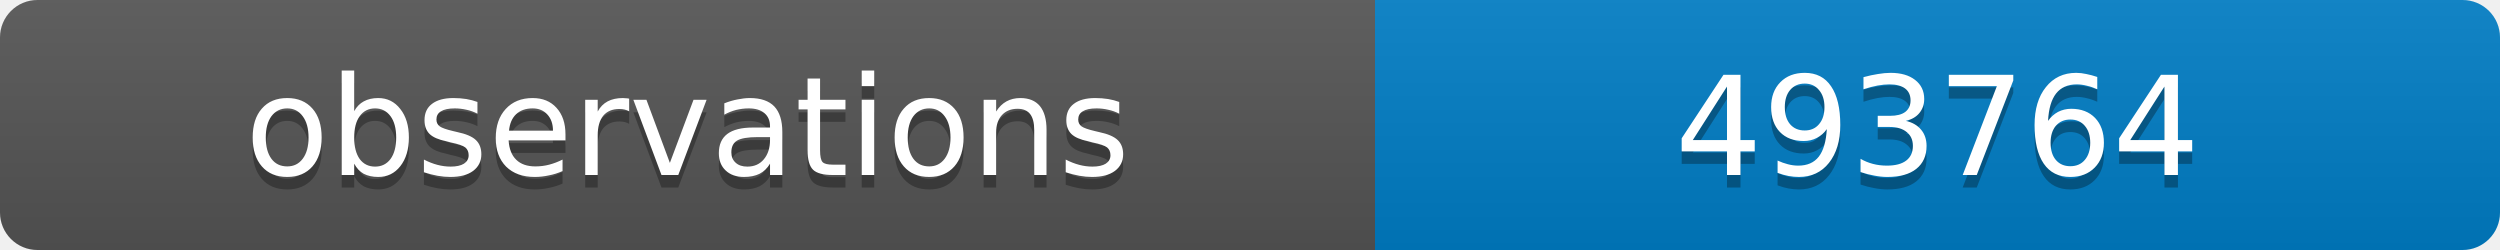
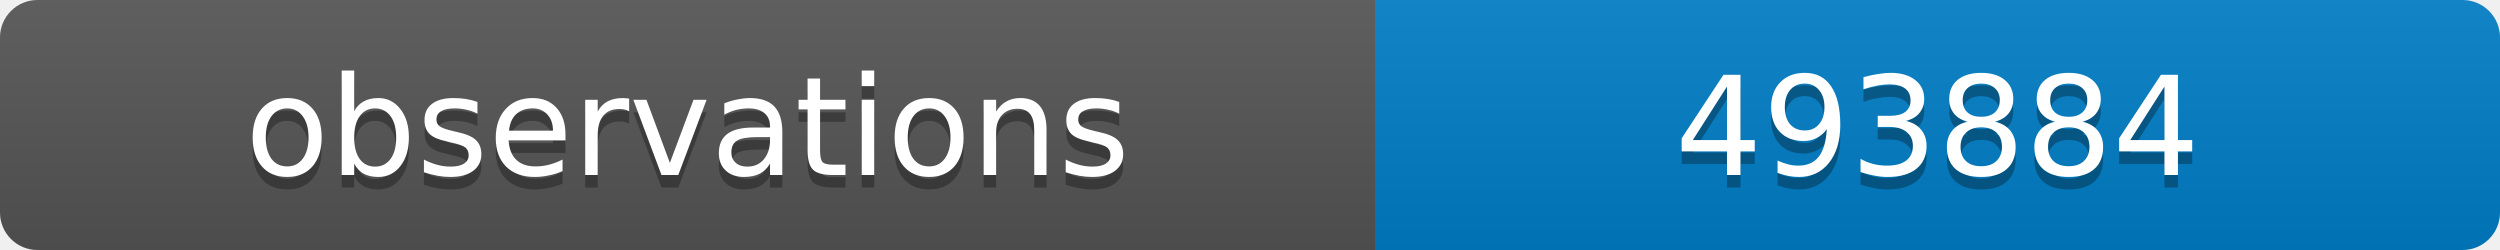
<svg xmlns="http://www.w3.org/2000/svg" width="200" height="20">
  <linearGradient id="b" x2="0" y2="100%">
    <stop offset="0" stop-color="#bbb" stop-opacity=".1" />
    <stop offset="1" stop-opacity=".1" />
  </linearGradient>
  <clipPath id="a">
    <rect width="200" height="20" rx="3" fill="#fff" />
  </clipPath>
  <g clip-path="url(#a)">
    <path fill="#555" d="M0 0h110v20H0z" />
    <path fill="#007ec6" d="M110 0h90v20H110z" />
    <path fill="url(#b)" d="M0 0h200v20H0z" />
  </g>
  <g fill="#fff" text-anchor="middle" font-family="DejaVu Sans,Verdana,Geneva,sans-serif" font-size="11">
    <text x="55" y="15" fill="#010101" fill-opacity=".3">observations</text>
    <text x="55" y="14">observations</text>
-     <text x="155" y="15" fill="#010101" fill-opacity=".3">493764</text>
-     <text x="155" y="14">493764</text>
+     <text x="155" y="15" fill="#010101" fill-opacity=".3">493884</text>
+     <text x="155" y="14">493884</text>
  </g>
</svg>
